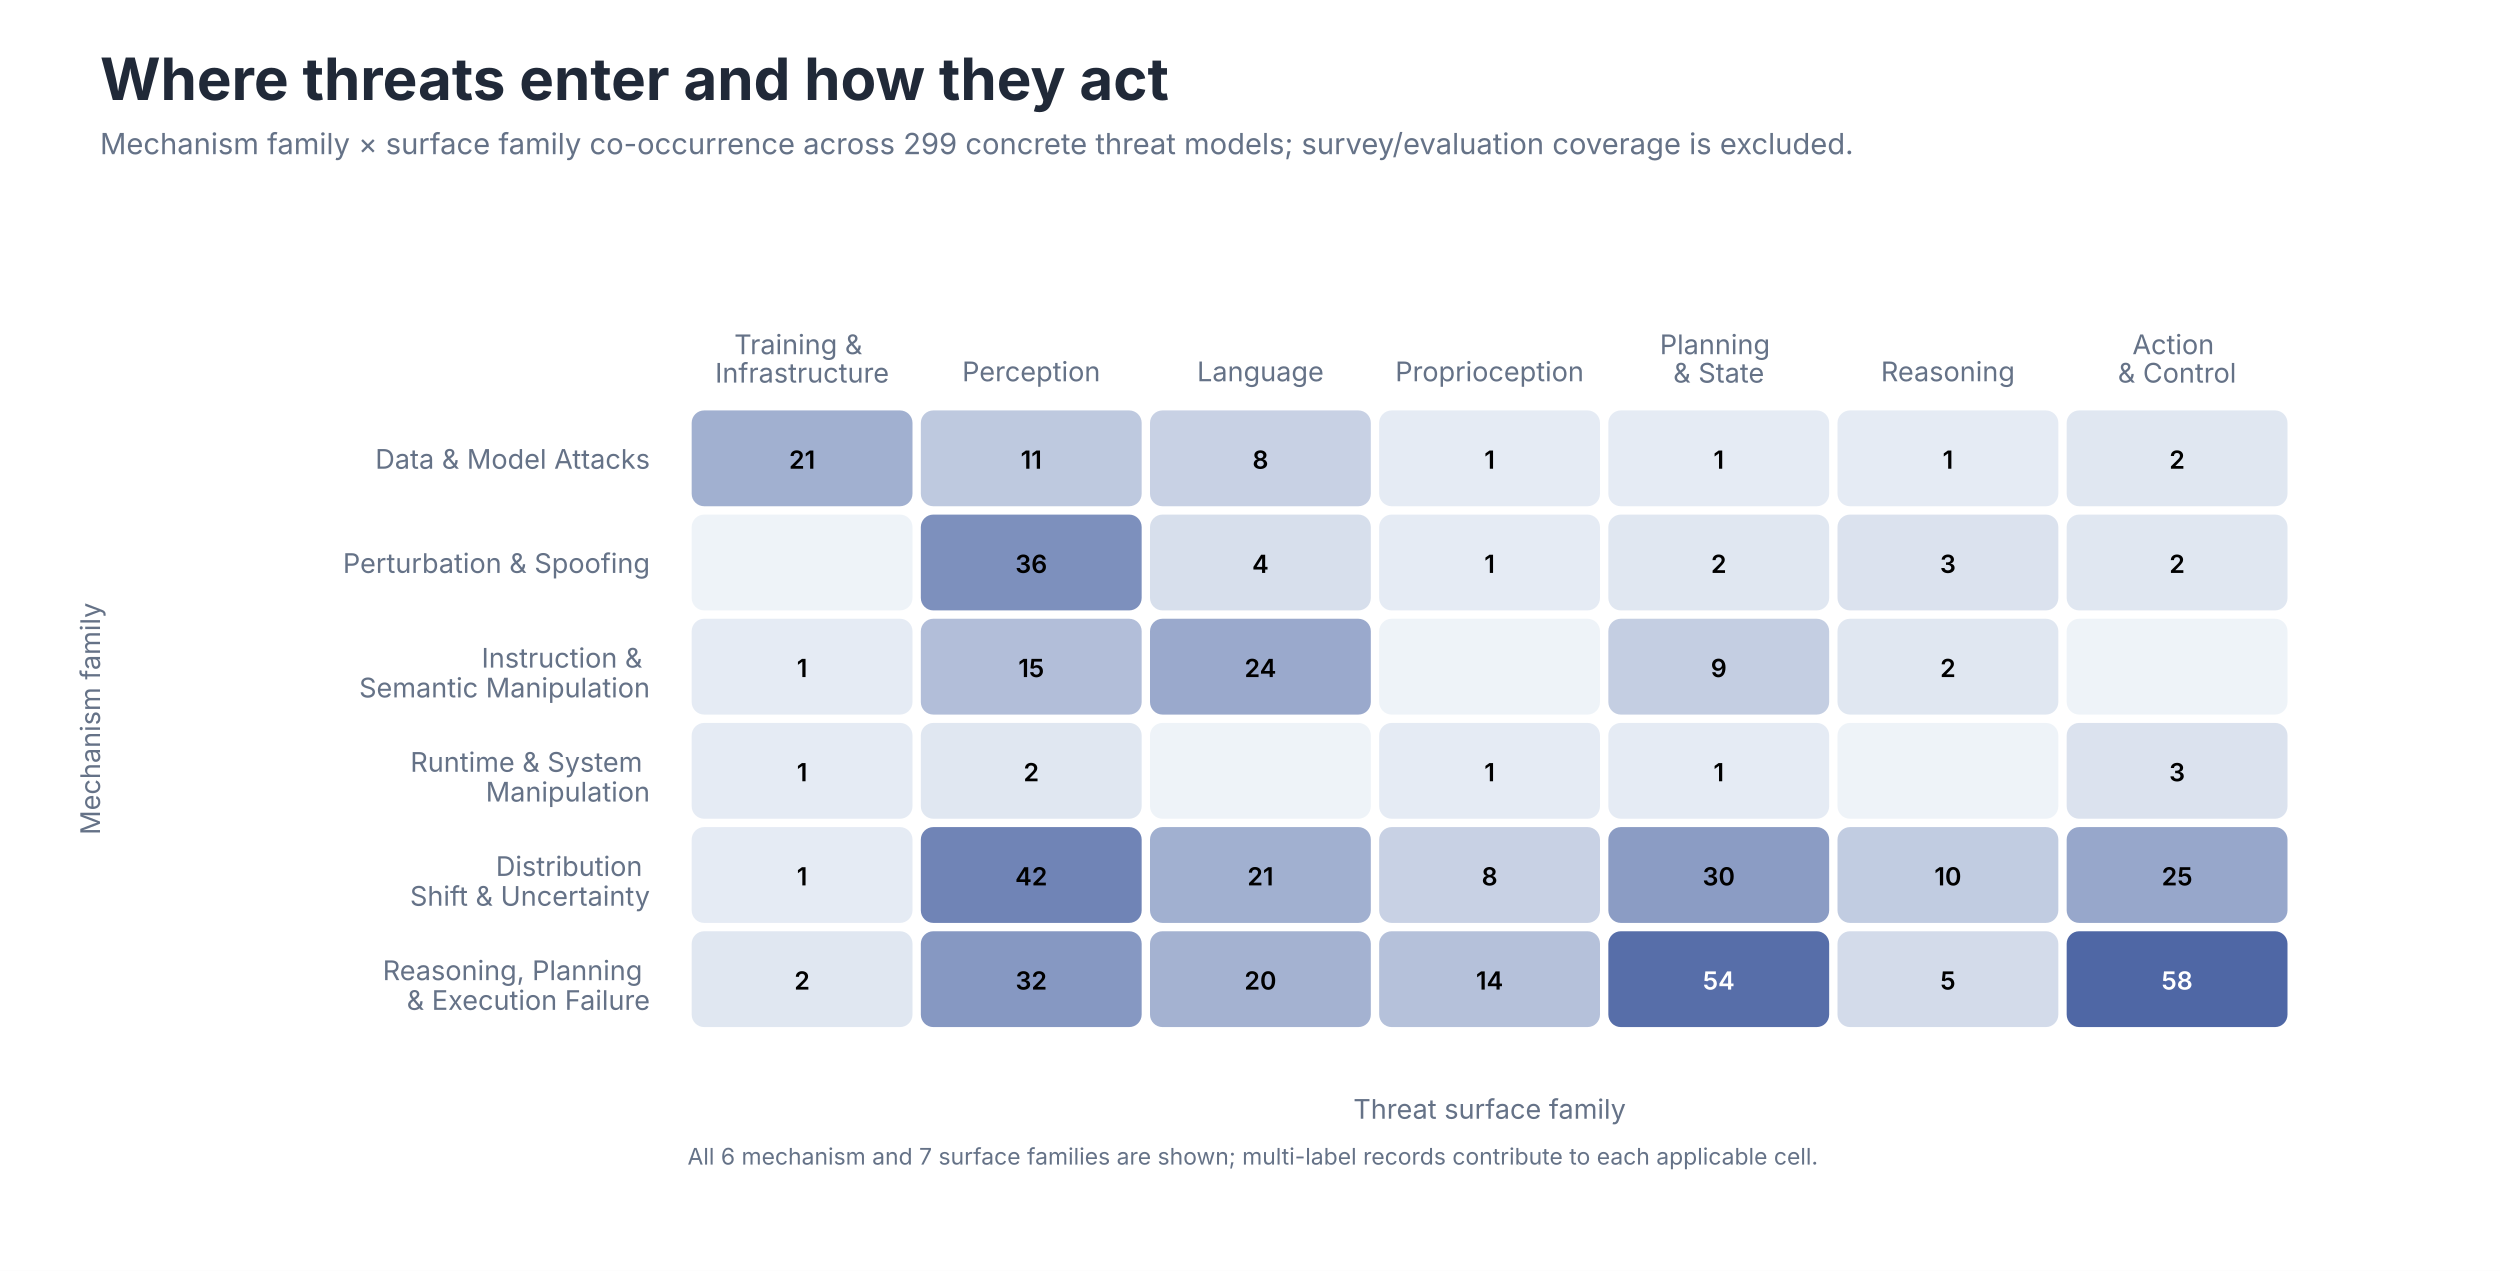
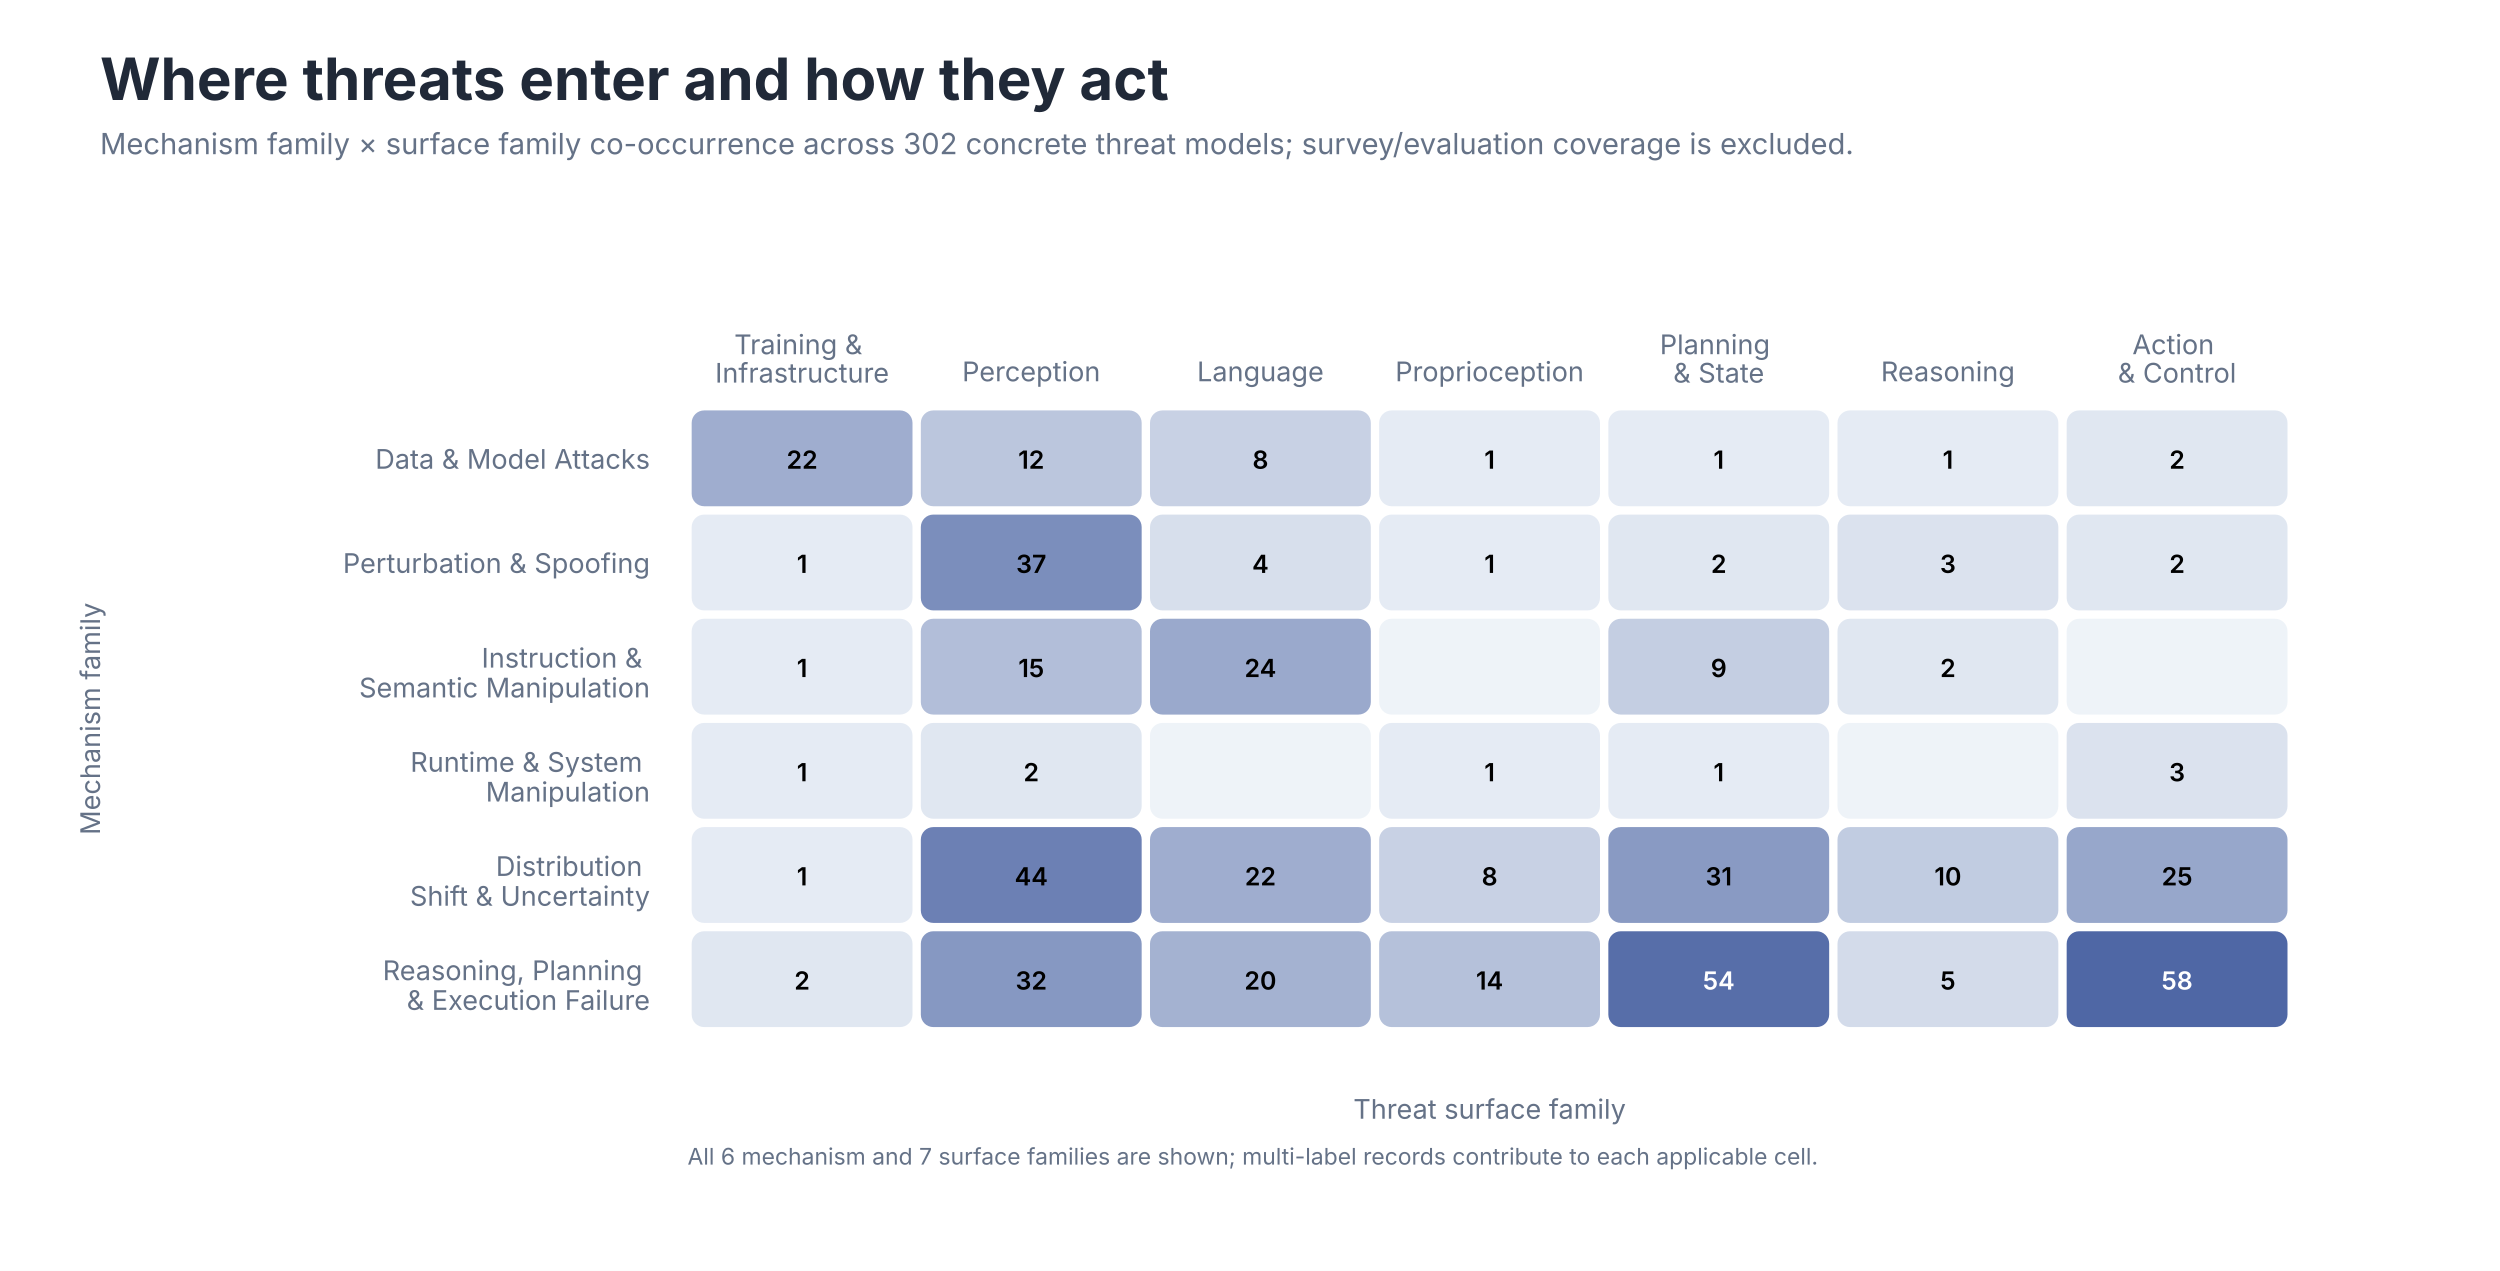
<svg xmlns="http://www.w3.org/2000/svg" role="img" aria-labelledby="title desc" viewBox="0 0 1200 610">
  <style>
text { font-family: -apple-system, BlinkMacSystemFont, 'Segoe UI', sans-serif; }
.title { font-size: 28px; font-weight: 650; fill: #202938; }
.subtitle { font-size: 14px; fill: #657287; }
.axis { font-size: 13px; fill: #657287; }
.label { font-size: 13px; fill: #202938; }
.small { font-size: 11px; fill: #657287; }
</style>
  <rect width="1200" height="610" fill="#FFFFFF" />
  <text class="title" x="48" y="48">Where threats enter and how they act</text>
-   <text class="subtitle" x="48" y="74">Mechanism family × surface family co-occurrence across 299 concrete threat models; survey/evaluation coverage is excluded.</text>
+   <text class="subtitle" x="48" y="74">Mechanism family × surface family co-occurrence across 302 concrete threat models; survey/evaluation coverage is excluded.</text>
  <text class="axis" text-anchor="middle" x="385.0" y="170.0">
    <tspan x="385.0" dy="0em">Training &amp;</tspan>
    <tspan x="385.0" dy="1.05em">Infrastructure</tspan>
  </text>
  <text class="axis" text-anchor="middle" x="495.0" y="183.0">
    <tspan x="495.0" dy="0em">Perception</tspan>
  </text>
  <text class="axis" text-anchor="middle" x="605.0" y="183.0">
    <tspan x="605.0" dy="0em">Language</tspan>
  </text>
  <text class="axis" text-anchor="middle" x="715.0" y="183.0">
    <tspan x="715.0" dy="0em">Proprioception</tspan>
  </text>
  <text class="axis" text-anchor="middle" x="825.0" y="170.0">
    <tspan x="825.0" dy="0em">Planning</tspan>
    <tspan x="825.0" dy="1.05em">&amp; State</tspan>
  </text>
  <text class="axis" text-anchor="middle" x="935.0" y="183.0">
    <tspan x="935.0" dy="0em">Reasoning</tspan>
  </text>
  <text class="axis" text-anchor="middle" x="1045.0" y="170.0">
    <tspan x="1045.0" dy="0em">Action</tspan>
    <tspan x="1045.0" dy="1.05em">&amp; Control</tspan>
  </text>
  <text class="axis" text-anchor="end" x="312.0" y="225.0">Data &amp; Model Attacks</text>
  <text class="axis" text-anchor="end" x="312.0" y="275.0">Perturbation &amp; Spoofing</text>
  <text class="axis" text-anchor="end" x="312.0" y="325.0">
    <tspan x="312.0" dy="-0.35em">Instruction &amp;</tspan>
    <tspan x="312.0" dy="1.1em">Semantic Manipulation</tspan>
  </text>
  <text class="axis" text-anchor="end" x="312.0" y="375.0">
    <tspan x="312.0" dy="-0.35em">Runtime &amp; System</tspan>
    <tspan x="312.0" dy="1.1em">Manipulation</tspan>
  </text>
  <text class="axis" text-anchor="end" x="312.0" y="425.0">
    <tspan x="312.0" dy="-0.35em">Distribution</tspan>
    <tspan x="312.0" dy="1.1em">Shift &amp; Uncertainty</tspan>
  </text>
  <text class="axis" text-anchor="end" x="312.0" y="475.0">
    <tspan x="312.0" dy="-0.35em">Reasoning, Planning</tspan>
    <tspan x="312.0" dy="1.1em">&amp; Execution Failure</tspan>
  </text>
-   <rect x="332" y="197" width="106" height="46" rx="6" fill="#A1B0D0" />
-   <text x="385.0" y="225.0" text-anchor="middle" font-size="12" font-weight="600" fill="#000000">21</text>
-   <rect x="442" y="197" width="106" height="46" rx="6" fill="#BEC9DF" />
-   <text x="495.0" y="225.0" text-anchor="middle" font-size="12" font-weight="600" fill="#000000">11</text>
+   <rect x="332" y="197" width="106" height="46" rx="6" fill="#9FADCF" />
+   <text x="385.0" y="225.0" text-anchor="middle" font-size="12" font-weight="600" fill="#000000">22</text>
+   <rect x="442" y="197" width="106" height="46" rx="6" fill="#BBC6DD" />
+   <text x="495.0" y="225.0" text-anchor="middle" font-size="12" font-weight="600" fill="#000000">12</text>
  <rect x="552" y="197" width="106" height="46" rx="6" fill="#C8D1E4" />
  <text x="605.0" y="225.0" text-anchor="middle" font-size="12" font-weight="600" fill="#000000">8</text>
  <rect x="662" y="197" width="106" height="46" rx="6" fill="#E5EBF4" />
  <text x="715.0" y="225.0" text-anchor="middle" font-size="12" font-weight="600" fill="#000000">1</text>
  <rect x="772" y="197" width="106" height="46" rx="6" fill="#E5EBF4" />
  <text x="825.0" y="225.0" text-anchor="middle" font-size="12" font-weight="600" fill="#000000">1</text>
  <rect x="882" y="197" width="106" height="46" rx="6" fill="#E5EBF4" />
  <text x="935.0" y="225.0" text-anchor="middle" font-size="12" font-weight="600" fill="#000000">1</text>
  <rect x="992" y="197" width="106" height="46" rx="6" fill="#E0E7F1" />
  <text x="1045.0" y="225.0" text-anchor="middle" font-size="12" font-weight="600" fill="#000000">2</text>
-   <rect x="332" y="247" width="106" height="46" rx="6" fill="#EEF3F8" />
-   <text x="385.0" y="275.0" text-anchor="middle" font-size="12" font-weight="600" fill="#000000" />
-   <rect x="442" y="247" width="106" height="46" rx="6" fill="#7D90BD" />
-   <text x="495.0" y="275.0" text-anchor="middle" font-size="12" font-weight="600" fill="#000000">36</text>
+   <rect x="332" y="247" width="106" height="46" rx="6" fill="#E5EBF4" />
+   <text x="385.0" y="275.0" text-anchor="middle" font-size="12" font-weight="600" fill="#000000">1</text>
+   <rect x="442" y="247" width="106" height="46" rx="6" fill="#7B8EBC" />
+   <text x="495.0" y="275.0" text-anchor="middle" font-size="12" font-weight="600" fill="#000000">37</text>
  <rect x="552" y="247" width="106" height="46" rx="6" fill="#D7DFEC" />
  <text x="605.0" y="275.0" text-anchor="middle" font-size="12" font-weight="600" fill="#000000">4</text>
  <rect x="662" y="247" width="106" height="46" rx="6" fill="#E5EBF4" />
  <text x="715.0" y="275.0" text-anchor="middle" font-size="12" font-weight="600" fill="#000000">1</text>
  <rect x="772" y="247" width="106" height="46" rx="6" fill="#E0E7F1" />
  <text x="825.0" y="275.0" text-anchor="middle" font-size="12" font-weight="600" fill="#000000">2</text>
  <rect x="882" y="247" width="106" height="46" rx="6" fill="#DBE2EE" />
  <text x="935.0" y="275.0" text-anchor="middle" font-size="12" font-weight="600" fill="#000000">3</text>
  <rect x="992" y="247" width="106" height="46" rx="6" fill="#E0E7F1" />
  <text x="1045.0" y="275.0" text-anchor="middle" font-size="12" font-weight="600" fill="#000000">2</text>
  <rect x="332" y="297" width="106" height="46" rx="6" fill="#E5EBF4" />
  <text x="385.0" y="325.0" text-anchor="middle" font-size="12" font-weight="600" fill="#000000">1</text>
  <rect x="442" y="297" width="106" height="46" rx="6" fill="#B2BED9" />
  <text x="495.0" y="325.0" text-anchor="middle" font-size="12" font-weight="600" fill="#000000">15</text>
  <rect x="552" y="297" width="106" height="46" rx="6" fill="#9AA9CC" />
  <text x="605.0" y="325.0" text-anchor="middle" font-size="12" font-weight="600" fill="#000000">24</text>
  <rect x="662" y="297" width="106" height="46" rx="6" fill="#EEF3F8" />
  <text x="715.0" y="325.0" text-anchor="middle" font-size="12" font-weight="600" fill="#000000" />
  <rect x="772" y="297" width="106" height="46" rx="6" fill="#C4CEE2" />
  <text x="825.0" y="325.0" text-anchor="middle" font-size="12" font-weight="600" fill="#000000">9</text>
  <rect x="882" y="297" width="106" height="46" rx="6" fill="#E0E7F1" />
  <text x="935.0" y="325.0" text-anchor="middle" font-size="12" font-weight="600" fill="#000000">2</text>
  <rect x="992" y="297" width="106" height="46" rx="6" fill="#EEF3F8" />
  <text x="1045.0" y="325.0" text-anchor="middle" font-size="12" font-weight="600" fill="#000000" />
  <rect x="332" y="347" width="106" height="46" rx="6" fill="#E5EBF4" />
  <text x="385.0" y="375.0" text-anchor="middle" font-size="12" font-weight="600" fill="#000000">1</text>
  <rect x="442" y="347" width="106" height="46" rx="6" fill="#E0E7F1" />
  <text x="495.0" y="375.0" text-anchor="middle" font-size="12" font-weight="600" fill="#000000">2</text>
  <rect x="552" y="347" width="106" height="46" rx="6" fill="#EEF3F8" />
  <text x="605.0" y="375.0" text-anchor="middle" font-size="12" font-weight="600" fill="#000000" />
  <rect x="662" y="347" width="106" height="46" rx="6" fill="#E5EBF4" />
  <text x="715.0" y="375.0" text-anchor="middle" font-size="12" font-weight="600" fill="#000000">1</text>
  <rect x="772" y="347" width="106" height="46" rx="6" fill="#E5EBF4" />
  <text x="825.0" y="375.0" text-anchor="middle" font-size="12" font-weight="600" fill="#000000">1</text>
  <rect x="882" y="347" width="106" height="46" rx="6" fill="#EEF3F8" />
  <text x="935.0" y="375.0" text-anchor="middle" font-size="12" font-weight="600" fill="#000000" />
  <rect x="992" y="347" width="106" height="46" rx="6" fill="#DBE2EE" />
  <text x="1045.0" y="375.0" text-anchor="middle" font-size="12" font-weight="600" fill="#000000">3</text>
  <rect x="332" y="397" width="106" height="46" rx="6" fill="#E5EBF4" />
  <text x="385.0" y="425.0" text-anchor="middle" font-size="12" font-weight="600" fill="#000000">1</text>
-   <rect x="442" y="397" width="106" height="46" rx="6" fill="#7084B6" />
-   <text x="495.0" y="425.0" text-anchor="middle" font-size="12" font-weight="600" fill="#000000">42</text>
-   <rect x="552" y="397" width="106" height="46" rx="6" fill="#A1B0D0" />
-   <text x="605.0" y="425.0" text-anchor="middle" font-size="12" font-weight="600" fill="#000000">21</text>
+   <rect x="442" y="397" width="106" height="46" rx="6" fill="#6C80B4" />
+   <text x="495.0" y="425.0" text-anchor="middle" font-size="12" font-weight="600" fill="#000000">44</text>
+   <rect x="552" y="397" width="106" height="46" rx="6" fill="#9FADCF" />
+   <text x="605.0" y="425.0" text-anchor="middle" font-size="12" font-weight="600" fill="#000000">22</text>
  <rect x="662" y="397" width="106" height="46" rx="6" fill="#C8D1E4" />
  <text x="715.0" y="425.0" text-anchor="middle" font-size="12" font-weight="600" fill="#000000">8</text>
-   <rect x="772" y="397" width="106" height="46" rx="6" fill="#8B9CC4" />
-   <text x="825.0" y="425.0" text-anchor="middle" font-size="12" font-weight="600" fill="#000000">30</text>
+   <rect x="772" y="397" width="106" height="46" rx="6" fill="#899AC3" />
+   <text x="825.0" y="425.0" text-anchor="middle" font-size="12" font-weight="600" fill="#000000">31</text>
  <rect x="882" y="397" width="106" height="46" rx="6" fill="#C1CCE1" />
  <text x="935.0" y="425.0" text-anchor="middle" font-size="12" font-weight="600" fill="#000000">10</text>
  <rect x="992" y="397" width="106" height="46" rx="6" fill="#97A7CB" />
  <text x="1045.0" y="425.0" text-anchor="middle" font-size="12" font-weight="600" fill="#000000">25</text>
  <rect x="332" y="447" width="106" height="46" rx="6" fill="#E0E7F1" />
  <text x="385.0" y="475.0" text-anchor="middle" font-size="12" font-weight="600" fill="#000000">2</text>
  <rect x="442" y="447" width="106" height="46" rx="6" fill="#8698C2" />
  <text x="495.0" y="475.0" text-anchor="middle" font-size="12" font-weight="600" fill="#000000">32</text>
  <rect x="552" y="447" width="106" height="46" rx="6" fill="#A4B2D1" />
  <text x="605.0" y="475.0" text-anchor="middle" font-size="12" font-weight="600" fill="#000000">20</text>
  <rect x="662" y="447" width="106" height="46" rx="6" fill="#B5C1DA" />
  <text x="715.0" y="475.0" text-anchor="middle" font-size="12" font-weight="600" fill="#000000">14</text>
  <rect x="772" y="447" width="106" height="46" rx="6" fill="#576EA9" />
  <text x="825.0" y="475.0" text-anchor="middle" font-size="12" font-weight="600" fill="#FFFFFF">54</text>
  <rect x="882" y="447" width="106" height="46" rx="6" fill="#D3DBEA" />
  <text x="935.0" y="475.0" text-anchor="middle" font-size="12" font-weight="600" fill="#000000">5</text>
  <rect x="992" y="447" width="106" height="46" rx="6" fill="#4F67A5" />
  <text x="1045.0" y="475.0" text-anchor="middle" font-size="12" font-weight="600" fill="#FFFFFF">58</text>
  <text class="axis" x="715.0" y="537" text-anchor="middle">Threat surface family</text>
  <text class="axis" transform="translate(48 345.0) rotate(-90)" text-anchor="middle">Mechanism family</text>
  <text class="small" x="330" y="559">All 6 mechanism and 7 surface families are shown; multi-label records contribute to each applicable cell.</text>
</svg>
